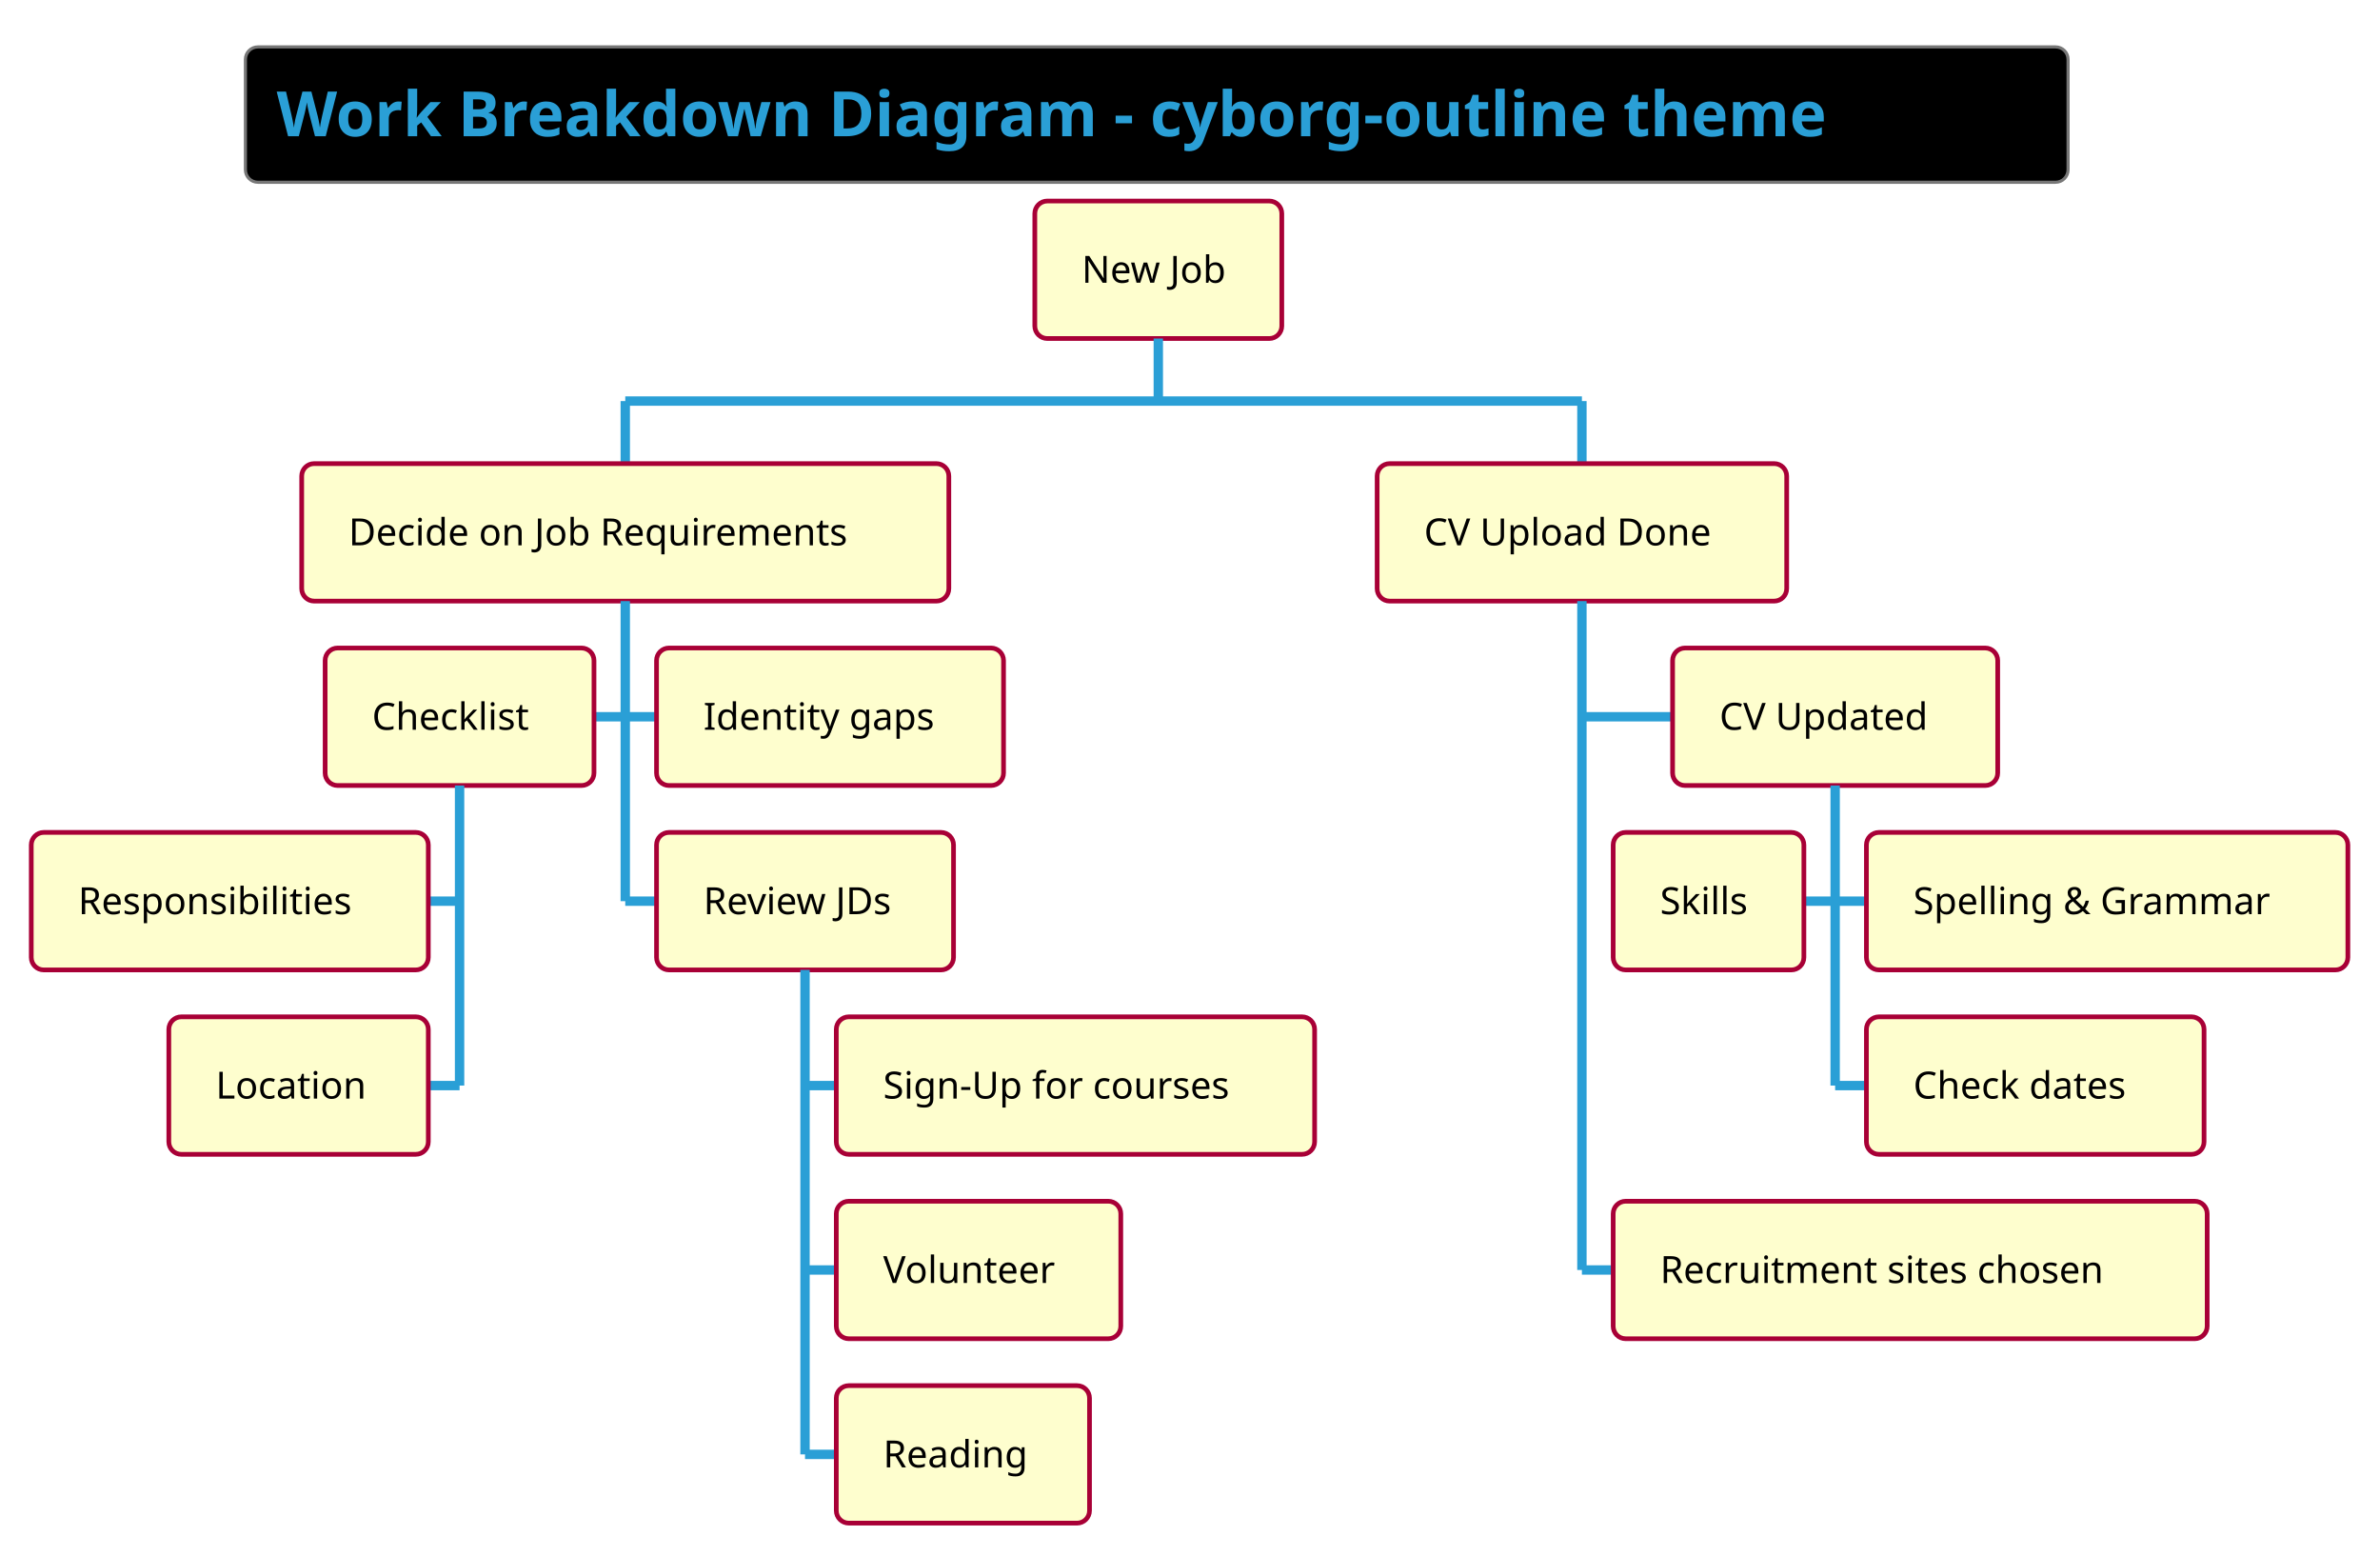
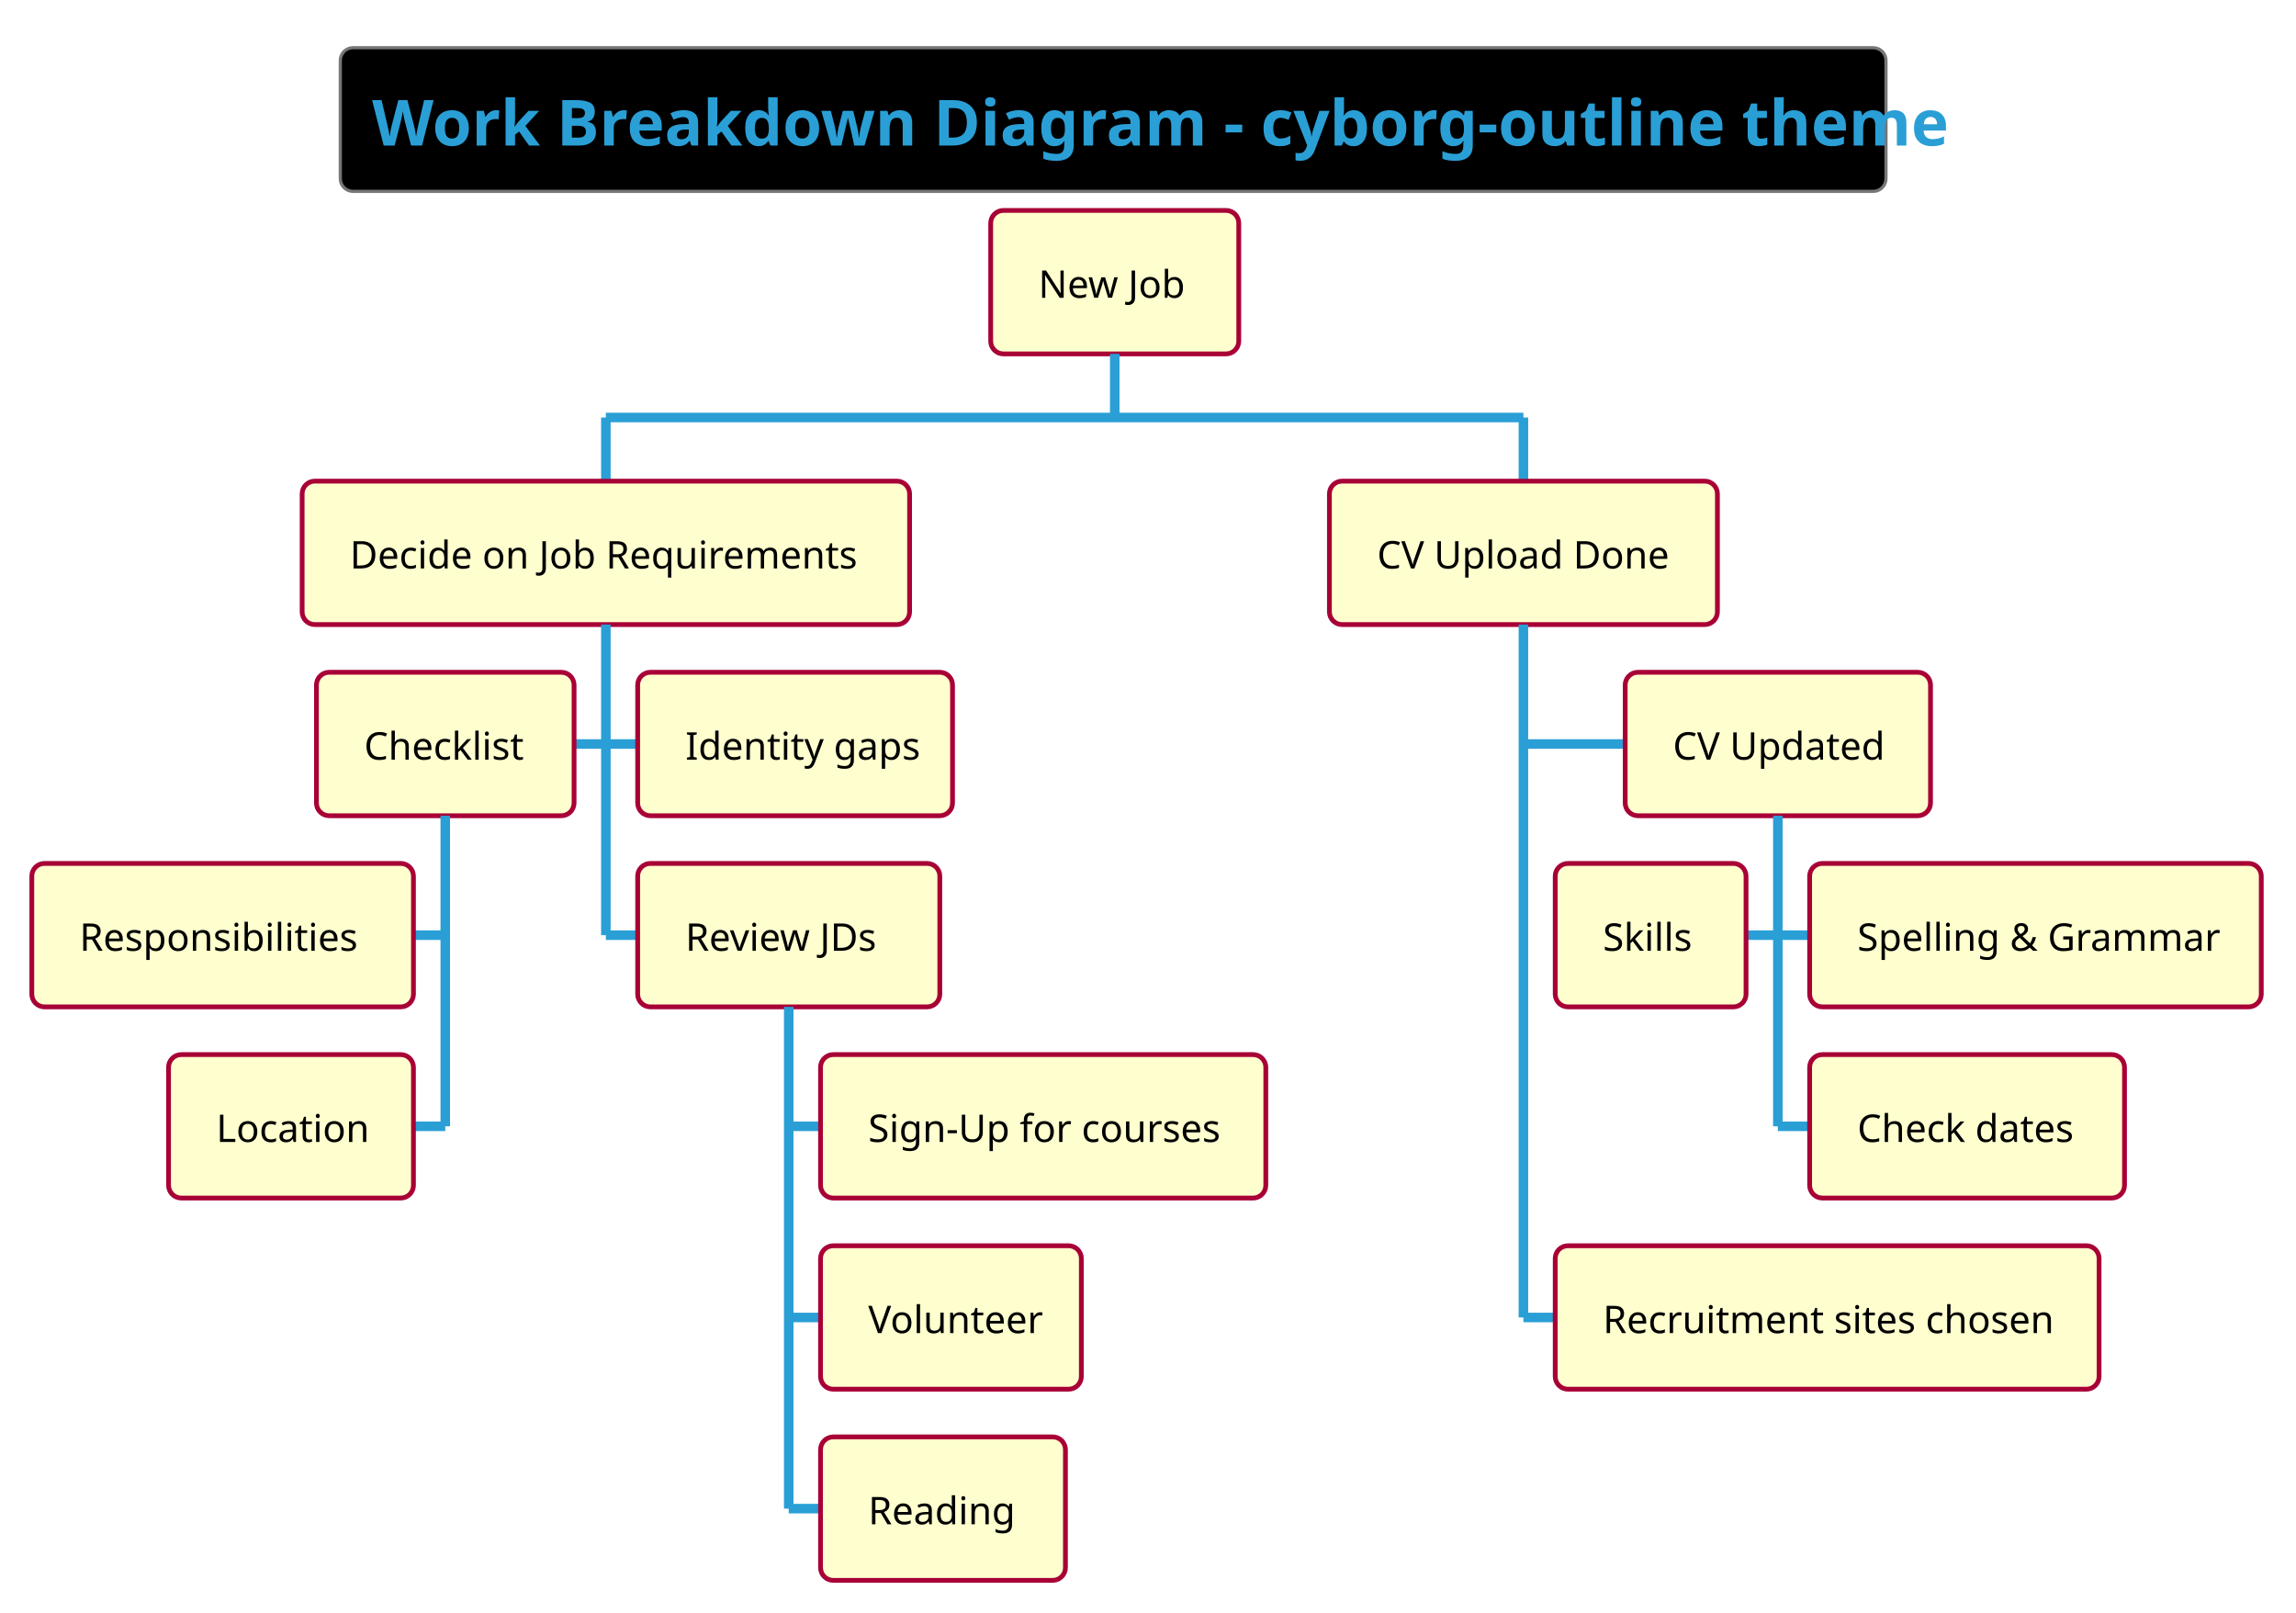
- <svg xmlns="http://www.w3.org/2000/svg" contentScriptType="application/ecmascript" contentStyleType="text/css" height="518.75px" preserveAspectRatio="none" style="width:793px;height:518px;background:#000000;" version="1.1" viewBox="0 0 793 518" width="793.75px" zoomAndPan="magnify">
+ <svg xmlns="http://www.w3.org/2000/svg" contentScriptType="application/ecmascript" contentStyleType="text/css" height="528.125px" preserveAspectRatio="none" style="width:752px;height:528px;background:#000000;" version="1.1" viewBox="0 0 752 528" width="752.083px" zoomAndPan="magnify">
  <defs />
  <g>
-     <rect fill="#000000" height="45.085" rx="4.167" ry="4.167" style="stroke: #777777; stroke-width: 1.042;" width="607.292" x="81.771" y="15.625" />
-     <text fill="#2A9FD6" font-family="&quot;Verdana&quot;" font-size="20.833" font-weight="bold" lengthAdjust="spacingAndGlyphs" textLength="586.458" x="92.188" y="45.38">Work Breakdown Diagram - cyborg-outline theme</text>
-     <rect fill="#FEFECE" height="45.801" rx="4.167" ry="4.167" style="stroke: #A80036; stroke-width: 1.562;" width="82.292" x="344.792" y="66.96" />
-     <text fill="#000000" font-family="&quot;Verdana&quot;" font-size="12.5" lengthAdjust="spacingAndGlyphs" textLength="51.042" x="360.417" y="94.187">New Job</text>
-     <line style="stroke: #2A9FD6; stroke-width: 3.125;" x1="385.938" x2="385.938" y1="112.76" y2="133.594" />
-     <line style="stroke: #2A9FD6; stroke-width: 3.125;" x1="208.333" x2="208.333" y1="133.594" y2="154.427" />
-     <rect fill="#FEFECE" height="45.801" rx="4.167" ry="4.167" style="stroke: #A80036; stroke-width: 1.562;" width="215.625" x="100.521" y="154.427" />
-     <text fill="#000000" font-family="&quot;Verdana&quot;" font-size="12.5" lengthAdjust="spacingAndGlyphs" textLength="184.375" x="116.146" y="181.655">Decide on Job Requirements</text>
-     <line style="stroke: #2A9FD6; stroke-width: 3.125;" x1="197.917" x2="208.333" y1="238.753" y2="238.753" />
-     <rect fill="#FEFECE" height="45.801" rx="4.167" ry="4.167" style="stroke: #A80036; stroke-width: 1.562;" width="89.583" x="108.333" y="215.853" />
-     <text fill="#000000" font-family="&quot;Verdana&quot;" font-size="12.5" lengthAdjust="spacingAndGlyphs" textLength="58.333" x="123.958" y="243.081">Checklist</text>
-     <line style="stroke: #2A9FD6; stroke-width: 3.125;" x1="142.708" x2="153.125" y1="300.179" y2="300.179" />
-     <rect fill="#FEFECE" height="45.801" rx="4.167" ry="4.167" style="stroke: #A80036; stroke-width: 1.562;" width="132.292" x="10.417" y="277.279" />
-     <text fill="#000000" font-family="&quot;Verdana&quot;" font-size="12.5" lengthAdjust="spacingAndGlyphs" textLength="101.042" x="26.042" y="304.506">Responsibilities</text>
-     <line style="stroke: #2A9FD6; stroke-width: 3.125;" x1="142.708" x2="153.125" y1="361.605" y2="361.605" />
-     <rect fill="#FEFECE" height="45.801" rx="4.167" ry="4.167" style="stroke: #A80036; stroke-width: 1.562;" width="86.458" x="56.25" y="338.704" />
-     <text fill="#000000" font-family="&quot;Verdana&quot;" font-size="12.5" lengthAdjust="spacingAndGlyphs" textLength="55.208" x="71.875" y="365.932">Location</text>
-     <line style="stroke: #2A9FD6; stroke-width: 3.125;" x1="153.125" x2="153.125" y1="261.654" y2="361.605" />
-     <line style="stroke: #2A9FD6; stroke-width: 3.125;" x1="208.333" x2="218.75" y1="238.753" y2="238.753" />
-     <rect fill="#FEFECE" height="45.801" rx="4.167" ry="4.167" style="stroke: #A80036; stroke-width: 1.562;" width="115.625" x="218.75" y="215.853" />
-     <text fill="#000000" font-family="&quot;Verdana&quot;" font-size="12.5" lengthAdjust="spacingAndGlyphs" textLength="84.375" x="234.375" y="243.081">Identity gaps</text>
-     <line style="stroke: #2A9FD6; stroke-width: 3.125;" x1="208.333" x2="218.75" y1="300.179" y2="300.179" />
-     <rect fill="#FEFECE" height="45.801" rx="4.167" ry="4.167" style="stroke: #A80036; stroke-width: 1.562;" width="98.958" x="218.75" y="277.279" />
-     <text fill="#000000" font-family="&quot;Verdana&quot;" font-size="12.5" lengthAdjust="spacingAndGlyphs" textLength="67.708" x="234.375" y="304.506">Review JDs</text>
-     <line style="stroke: #2A9FD6; stroke-width: 3.125;" x1="268.229" x2="278.646" y1="361.605" y2="361.605" />
-     <rect fill="#FEFECE" height="45.801" rx="4.167" ry="4.167" style="stroke: #A80036; stroke-width: 1.562;" width="159.375" x="278.646" y="338.704" />
-     <text fill="#000000" font-family="&quot;Verdana&quot;" font-size="12.5" lengthAdjust="spacingAndGlyphs" textLength="128.125" x="294.271" y="365.932">Sign-Up for courses</text>
-     <line style="stroke: #2A9FD6; stroke-width: 3.125;" x1="268.229" x2="278.646" y1="423.031" y2="423.031" />
-     <rect fill="#FEFECE" height="45.801" rx="4.167" ry="4.167" style="stroke: #A80036; stroke-width: 1.562;" width="94.792" x="278.646" y="400.13" />
-     <text fill="#000000" font-family="&quot;Verdana&quot;" font-size="12.5" lengthAdjust="spacingAndGlyphs" textLength="63.542" x="294.271" y="427.358">Volunteer</text>
-     <line style="stroke: #2A9FD6; stroke-width: 3.125;" x1="268.229" x2="278.646" y1="484.456" y2="484.456" />
-     <rect fill="#FEFECE" height="45.801" rx="4.167" ry="4.167" style="stroke: #A80036; stroke-width: 1.562;" width="84.375" x="278.646" y="461.556" />
-     <text fill="#000000" font-family="&quot;Verdana&quot;" font-size="12.5" lengthAdjust="spacingAndGlyphs" textLength="53.125" x="294.271" y="488.784">Reading</text>
-     <line style="stroke: #2A9FD6; stroke-width: 3.125;" x1="268.229" x2="268.229" y1="323.079" y2="484.456" />
-     <line style="stroke: #2A9FD6; stroke-width: 3.125;" x1="208.333" x2="208.333" y1="200.228" y2="300.179" />
-     <line style="stroke: #2A9FD6; stroke-width: 3.125;" x1="527.083" x2="527.083" y1="133.594" y2="154.427" />
-     <rect fill="#FEFECE" height="45.801" rx="4.167" ry="4.167" style="stroke: #A80036; stroke-width: 1.562;" width="136.458" x="458.854" y="154.427" />
-     <text fill="#000000" font-family="&quot;Verdana&quot;" font-size="12.5" lengthAdjust="spacingAndGlyphs" textLength="105.208" x="474.479" y="181.655">CV Upload Done</text>
-     <line style="stroke: #2A9FD6; stroke-width: 3.125;" x1="527.083" x2="557.292" y1="238.753" y2="238.753" />
-     <rect fill="#FEFECE" height="45.801" rx="4.167" ry="4.167" style="stroke: #A80036; stroke-width: 1.562;" width="108.333" x="557.292" y="215.853" />
-     <text fill="#000000" font-family="&quot;Verdana&quot;" font-size="12.5" lengthAdjust="spacingAndGlyphs" textLength="77.083" x="572.917" y="243.081">CV Updated</text>
-     <line style="stroke: #2A9FD6; stroke-width: 3.125;" x1="601.042" x2="611.458" y1="300.179" y2="300.179" />
-     <rect fill="#FEFECE" height="45.801" rx="4.167" ry="4.167" style="stroke: #A80036; stroke-width: 1.562;" width="63.542" x="537.5" y="277.279" />
-     <text fill="#000000" font-family="&quot;Verdana&quot;" font-size="12.5" lengthAdjust="spacingAndGlyphs" textLength="32.292" x="553.125" y="304.506">Skills</text>
-     <line style="stroke: #2A9FD6; stroke-width: 3.125;" x1="611.458" x2="621.875" y1="300.179" y2="300.179" />
-     <rect fill="#FEFECE" height="45.801" rx="4.167" ry="4.167" style="stroke: #A80036; stroke-width: 1.562;" width="160.417" x="621.875" y="277.279" />
-     <text fill="#000000" font-family="&quot;Verdana&quot;" font-size="12.5" lengthAdjust="spacingAndGlyphs" textLength="129.167" x="637.5" y="304.506">Spelling &amp; Grammar</text>
-     <line style="stroke: #2A9FD6; stroke-width: 3.125;" x1="611.458" x2="621.875" y1="361.605" y2="361.605" />
-     <rect fill="#FEFECE" height="45.801" rx="4.167" ry="4.167" style="stroke: #A80036; stroke-width: 1.562;" width="112.5" x="621.875" y="338.704" />
-     <text fill="#000000" font-family="&quot;Verdana&quot;" font-size="12.5" lengthAdjust="spacingAndGlyphs" textLength="81.25" x="637.5" y="365.932">Check dates</text>
-     <line style="stroke: #2A9FD6; stroke-width: 3.125;" x1="611.458" x2="611.458" y1="261.654" y2="361.605" />
-     <line style="stroke: #2A9FD6; stroke-width: 3.125;" x1="527.083" x2="537.5" y1="423.031" y2="423.031" />
-     <rect fill="#FEFECE" height="45.801" rx="4.167" ry="4.167" style="stroke: #A80036; stroke-width: 1.562;" width="197.917" x="537.5" y="400.13" />
-     <text fill="#000000" font-family="&quot;Verdana&quot;" font-size="12.5" lengthAdjust="spacingAndGlyphs" textLength="166.667" x="553.125" y="427.358">Recruitment sites chosen</text>
-     <line style="stroke: #2A9FD6; stroke-width: 3.125;" x1="527.083" x2="527.083" y1="200.228" y2="423.031" />
-     <line style="stroke: #2A9FD6; stroke-width: 3.125;" x1="208.333" x2="527.083" y1="133.594" y2="133.594" />
+     <rect fill="#000000" height="47.038" rx="4.167" ry="4.167" style="stroke: #777777; stroke-width: 1.042;" width="506.25" x="111.458" y="15.625" />
+     <text fill="#2A9FD6" font-family="&quot;Verdana&quot;" font-size="20.833" font-weight="bold" lengthAdjust="spacingAndGlyphs" textLength="485.417" x="121.875" y="47.669">Work Breakdown Diagram - cyborg-outline theme</text>
+     <rect fill="#FEFECE" height="46.973" rx="4.167" ry="4.167" style="stroke: #A80036; stroke-width: 1.562;" width="81.25" x="324.479" y="68.913" />
+     <text fill="#000000" font-family="&quot;Verdana&quot;" font-size="12.5" lengthAdjust="spacingAndGlyphs" textLength="50" x="340.104" y="97.514">New Job</text>
+     <line style="stroke: #2A9FD6; stroke-width: 3.125;" x1="365.104" x2="365.104" y1="115.885" y2="136.719" />
+     <line style="stroke: #2A9FD6; stroke-width: 3.125;" x1="198.438" x2="198.438" y1="136.719" y2="157.552" />
+     <rect fill="#FEFECE" height="46.973" rx="4.167" ry="4.167" style="stroke: #A80036; stroke-width: 1.562;" width="198.958" x="98.958" y="157.552" />
+     <text fill="#000000" font-family="&quot;Verdana&quot;" font-size="12.5" lengthAdjust="spacingAndGlyphs" textLength="167.708" x="114.583" y="186.153">Decide on Job Requirements</text>
+     <line style="stroke: #2A9FD6; stroke-width: 3.125;" x1="188.021" x2="198.438" y1="243.636" y2="243.636" />
+     <rect fill="#FEFECE" height="46.973" rx="4.167" ry="4.167" style="stroke: #A80036; stroke-width: 1.562;" width="84.375" x="103.646" y="220.15" />
+     <text fill="#000000" font-family="&quot;Verdana&quot;" font-size="12.5" lengthAdjust="spacingAndGlyphs" textLength="53.125" x="119.271" y="248.751">Checklist</text>
+     <line style="stroke: #2A9FD6; stroke-width: 3.125;" x1="135.417" x2="145.833" y1="306.234" y2="306.234" />
+     <rect fill="#FEFECE" height="46.973" rx="4.167" ry="4.167" style="stroke: #A80036; stroke-width: 1.562;" width="125" x="10.417" y="282.747" />
+     <text fill="#000000" font-family="&quot;Verdana&quot;" font-size="12.5" lengthAdjust="spacingAndGlyphs" textLength="93.75" x="26.042" y="311.349">Responsibilities</text>
+     <line style="stroke: #2A9FD6; stroke-width: 3.125;" x1="135.417" x2="145.833" y1="368.831" y2="368.831" />
+     <rect fill="#FEFECE" height="46.973" rx="4.167" ry="4.167" style="stroke: #A80036; stroke-width: 1.562;" width="80.208" x="55.208" y="345.345" />
+     <text fill="#000000" font-family="&quot;Verdana&quot;" font-size="12.5" lengthAdjust="spacingAndGlyphs" textLength="48.958" x="70.833" y="373.946">Location</text>
+     <line style="stroke: #2A9FD6; stroke-width: 3.125;" x1="145.833" x2="145.833" y1="267.122" y2="368.831" />
+     <line style="stroke: #2A9FD6; stroke-width: 3.125;" x1="198.438" x2="208.854" y1="243.636" y2="243.636" />
+     <rect fill="#FEFECE" height="46.973" rx="4.167" ry="4.167" style="stroke: #A80036; stroke-width: 1.562;" width="103.125" x="208.854" y="220.15" />
+     <text fill="#000000" font-family="&quot;Verdana&quot;" font-size="12.5" lengthAdjust="spacingAndGlyphs" textLength="71.875" x="224.479" y="248.751">Identity gaps</text>
+     <line style="stroke: #2A9FD6; stroke-width: 3.125;" x1="198.438" x2="208.854" y1="306.234" y2="306.234" />
+     <rect fill="#FEFECE" height="46.973" rx="4.167" ry="4.167" style="stroke: #A80036; stroke-width: 1.562;" width="98.958" x="208.854" y="282.747" />
+     <text fill="#000000" font-family="&quot;Verdana&quot;" font-size="12.5" lengthAdjust="spacingAndGlyphs" textLength="67.708" x="224.479" y="311.349">Review JDs</text>
+     <line style="stroke: #2A9FD6; stroke-width: 3.125;" x1="258.333" x2="268.75" y1="368.831" y2="368.831" />
+     <rect fill="#FEFECE" height="46.973" rx="4.167" ry="4.167" style="stroke: #A80036; stroke-width: 1.562;" width="145.833" x="268.75" y="345.345" />
+     <text fill="#000000" font-family="&quot;Verdana&quot;" font-size="12.5" lengthAdjust="spacingAndGlyphs" textLength="114.583" x="284.375" y="373.946">Sign-Up for courses</text>
+     <line style="stroke: #2A9FD6; stroke-width: 3.125;" x1="258.333" x2="268.75" y1="431.429" y2="431.429" />
+     <rect fill="#FEFECE" height="46.973" rx="4.167" ry="4.167" style="stroke: #A80036; stroke-width: 1.562;" width="85.417" x="268.75" y="407.943" />
+     <text fill="#000000" font-family="&quot;Verdana&quot;" font-size="12.5" lengthAdjust="spacingAndGlyphs" textLength="54.167" x="284.375" y="436.544">Volunteer</text>
+     <line style="stroke: #2A9FD6; stroke-width: 3.125;" x1="258.333" x2="268.75" y1="494.027" y2="494.027" />
+     <rect fill="#FEFECE" height="46.973" rx="4.167" ry="4.167" style="stroke: #A80036; stroke-width: 1.562;" width="80.208" x="268.75" y="470.54" />
+     <text fill="#000000" font-family="&quot;Verdana&quot;" font-size="12.5" lengthAdjust="spacingAndGlyphs" textLength="48.958" x="284.375" y="499.141">Reading</text>
+     <line style="stroke: #2A9FD6; stroke-width: 3.125;" x1="258.333" x2="258.333" y1="329.72" y2="494.027" />
+     <line style="stroke: #2A9FD6; stroke-width: 3.125;" x1="198.438" x2="198.438" y1="204.525" y2="306.234" />
+     <line style="stroke: #2A9FD6; stroke-width: 3.125;" x1="498.958" x2="498.958" y1="136.719" y2="157.552" />
+     <rect fill="#FEFECE" height="46.973" rx="4.167" ry="4.167" style="stroke: #A80036; stroke-width: 1.562;" width="127.083" x="435.417" y="157.552" />
+     <text fill="#000000" font-family="&quot;Verdana&quot;" font-size="12.5" lengthAdjust="spacingAndGlyphs" textLength="95.833" x="451.042" y="186.153">CV Upload Done</text>
+     <line style="stroke: #2A9FD6; stroke-width: 3.125;" x1="498.958" x2="532.292" y1="243.636" y2="243.636" />
+     <rect fill="#FEFECE" height="46.973" rx="4.167" ry="4.167" style="stroke: #A80036; stroke-width: 1.562;" width="100" x="532.292" y="220.15" />
+     <text fill="#000000" font-family="&quot;Verdana&quot;" font-size="12.5" lengthAdjust="spacingAndGlyphs" textLength="68.75" x="547.917" y="248.751">CV Updated</text>
+     <line style="stroke: #2A9FD6; stroke-width: 3.125;" x1="571.875" x2="582.292" y1="306.234" y2="306.234" />
+     <rect fill="#FEFECE" height="46.973" rx="4.167" ry="4.167" style="stroke: #A80036; stroke-width: 1.562;" width="62.5" x="509.375" y="282.747" />
+     <text fill="#000000" font-family="&quot;Verdana&quot;" font-size="12.5" lengthAdjust="spacingAndGlyphs" textLength="31.25" x="525" y="311.349">Skills</text>
+     <line style="stroke: #2A9FD6; stroke-width: 3.125;" x1="582.292" x2="592.708" y1="306.234" y2="306.234" />
+     <rect fill="#FEFECE" height="46.973" rx="4.167" ry="4.167" style="stroke: #A80036; stroke-width: 1.562;" width="147.917" x="592.708" y="282.747" />
+     <text fill="#000000" font-family="&quot;Verdana&quot;" font-size="12.5" lengthAdjust="spacingAndGlyphs" textLength="116.667" x="608.333" y="311.349">Spelling &amp; Grammar</text>
+     <line style="stroke: #2A9FD6; stroke-width: 3.125;" x1="582.292" x2="592.708" y1="368.831" y2="368.831" />
+     <rect fill="#FEFECE" height="46.973" rx="4.167" ry="4.167" style="stroke: #A80036; stroke-width: 1.562;" width="103.125" x="592.708" y="345.345" />
+     <text fill="#000000" font-family="&quot;Verdana&quot;" font-size="12.5" lengthAdjust="spacingAndGlyphs" textLength="71.875" x="608.333" y="373.946">Check dates</text>
+     <line style="stroke: #2A9FD6; stroke-width: 3.125;" x1="582.292" x2="582.292" y1="267.122" y2="368.831" />
+     <line style="stroke: #2A9FD6; stroke-width: 3.125;" x1="498.958" x2="509.375" y1="431.429" y2="431.429" />
+     <rect fill="#FEFECE" height="46.973" rx="4.167" ry="4.167" style="stroke: #A80036; stroke-width: 1.562;" width="178.125" x="509.375" y="407.943" />
+     <text fill="#000000" font-family="&quot;Verdana&quot;" font-size="12.5" lengthAdjust="spacingAndGlyphs" textLength="146.875" x="525" y="436.544">Recruitment sites chosen</text>
+     <line style="stroke: #2A9FD6; stroke-width: 3.125;" x1="498.958" x2="498.958" y1="204.525" y2="431.429" />
+     <line style="stroke: #2A9FD6; stroke-width: 3.125;" x1="198.438" x2="498.958" y1="136.719" y2="136.719" />
  </g>
</svg>
